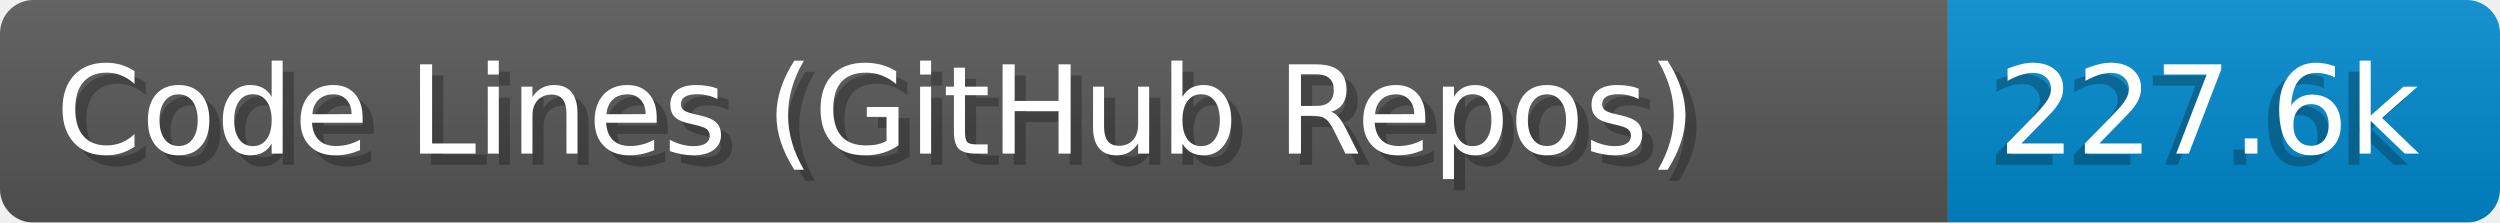
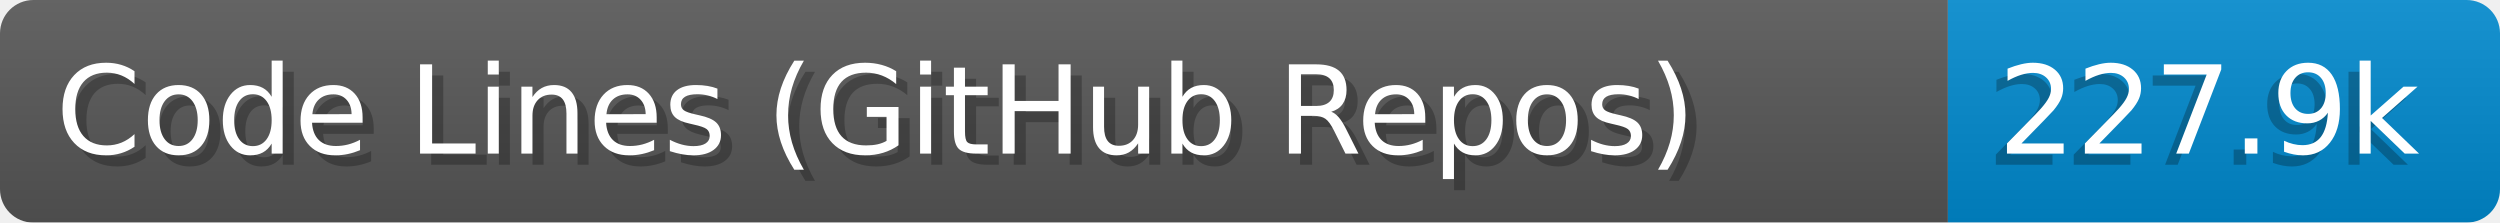
- <svg xmlns="http://www.w3.org/2000/svg" width="224.6" height="20" viewBox="0 0 2246.0 200" role="img" aria-label="Code Lines (GitHub Repos): 227.6k">
+ <svg xmlns="http://www.w3.org/2000/svg" width="224.6" height="20" viewBox="0 0 2246.0 200" role="img" aria-label="Code Lines (GitHub Repos): 227.9k">
  <linearGradient id="a" x2="0" y2="100%">
    <stop offset="0" stop-opacity=".1" stop-color="#EEE" />
    <stop offset="1" stop-opacity=".1" />
  </linearGradient>
  <mask id="m">
    <rect width="2246.0" height="200" rx="30" fill="#FFF" />
  </mask>
  <g mask="url(#m)">
    <rect width="1750.0" height="200" fill="#555" />
    <rect width="496.0" height="200" fill="#08C" x="1750.0" />
    <rect width="2246.0" height="200" fill="url(#a)" />
  </g>
  <g aria-hidden="true" fill="#fff" text-anchor="start" font-family="Verdana,DejaVu Sans,sans-serif" font-size="110">
    <text x="60" y="148" textLength="1650.0" fill="#000" opacity="0.25">Code Lines (GitHub Repos)</text>
    <text x="50" y="138" textLength="1650.0">Code Lines (GitHub Repos)</text>
-     <text x="1785.0" y="148" textLength="396.0" fill="#000" opacity="0.25">227.6k</text>
-     <text x="1795.0" y="138" textLength="396.0">227.6k</text>
+     <text x="1785.0" y="148" textLength="396.0" fill="#000" opacity="0.25">227.9k</text>
+     <text x="1795.0" y="138" textLength="396.0">227.9k</text>
  </g>
</svg>
